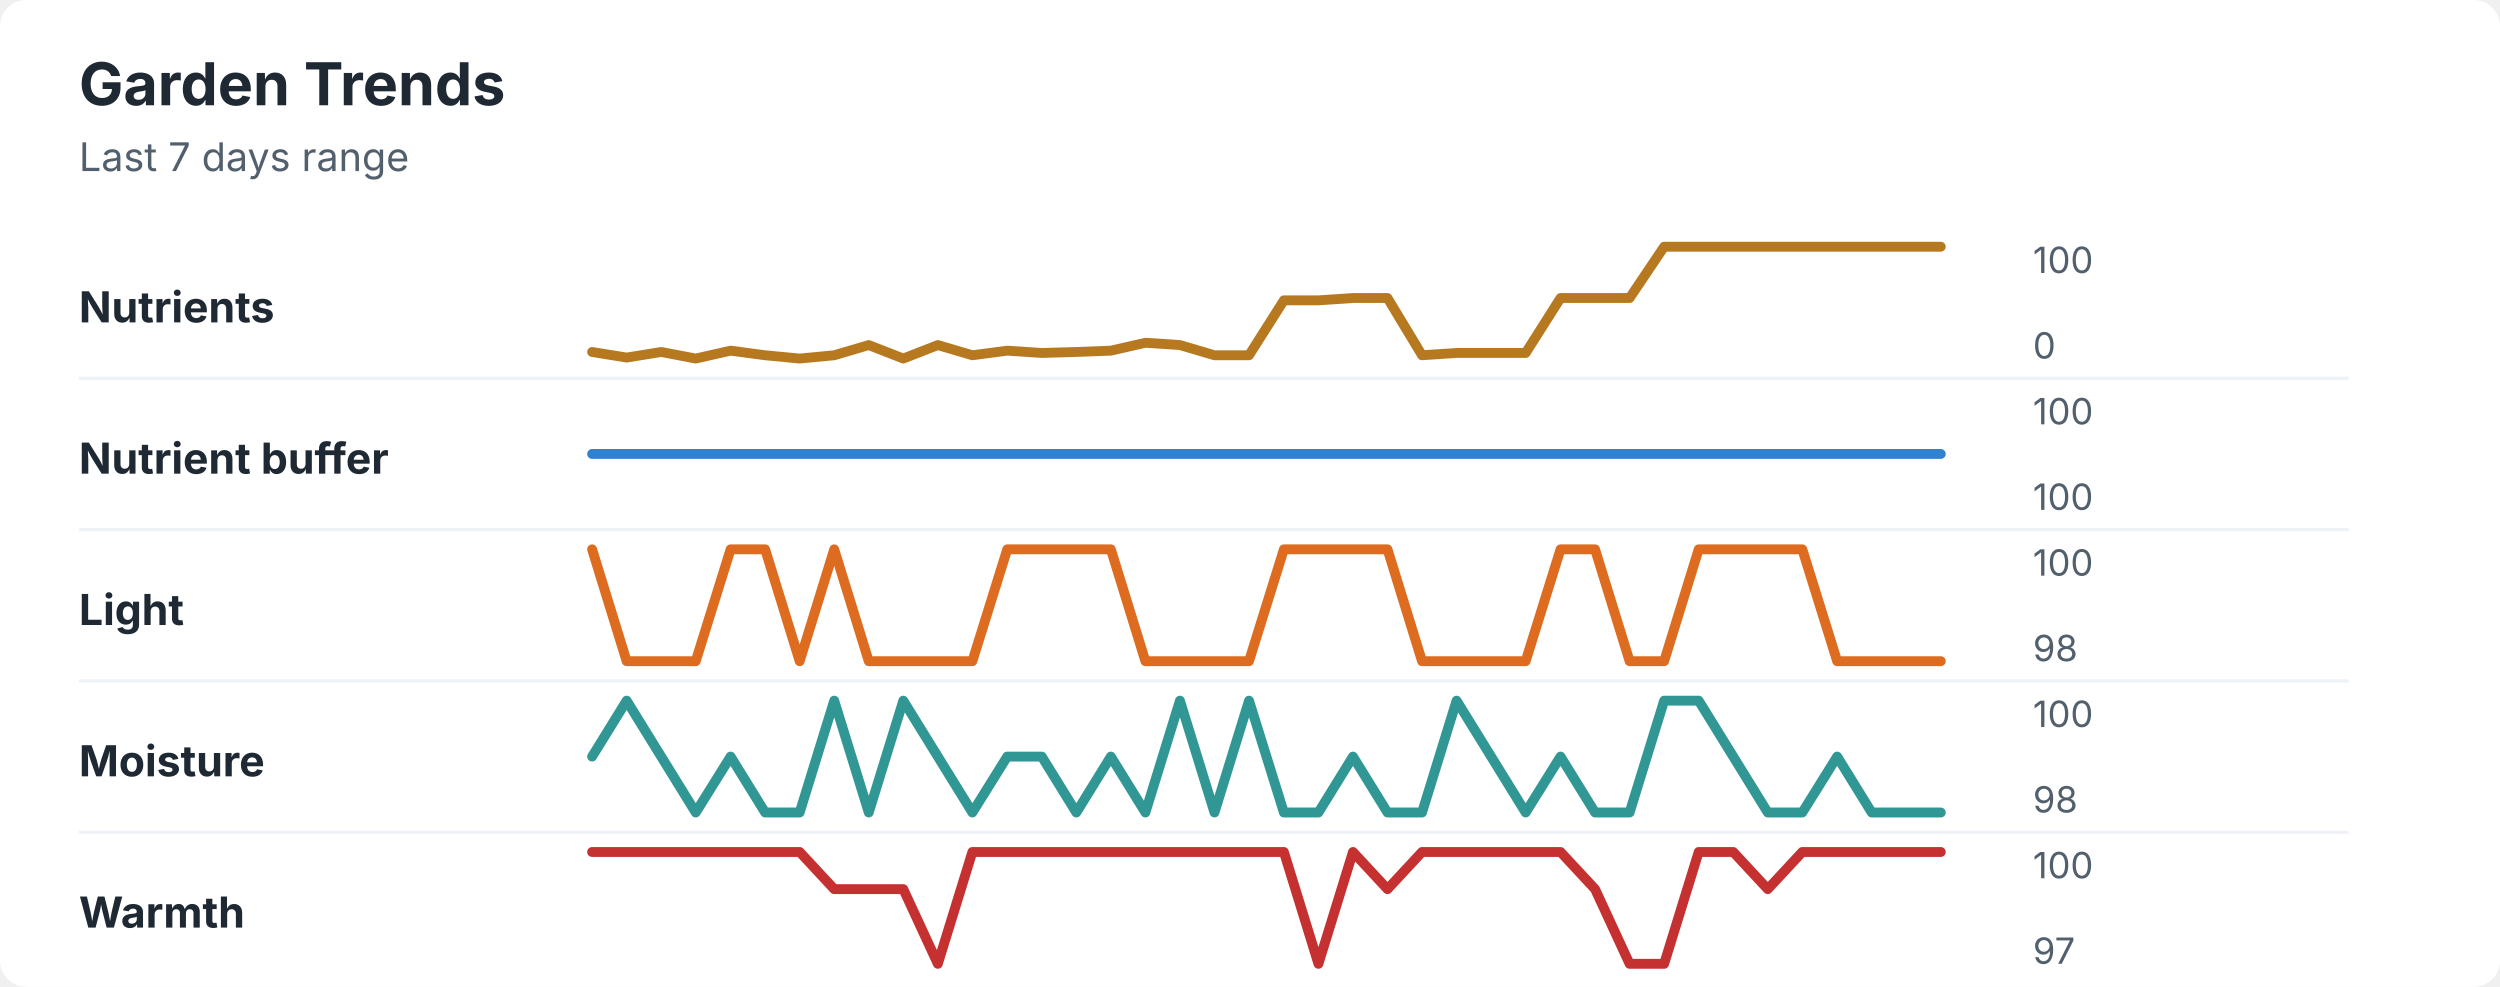
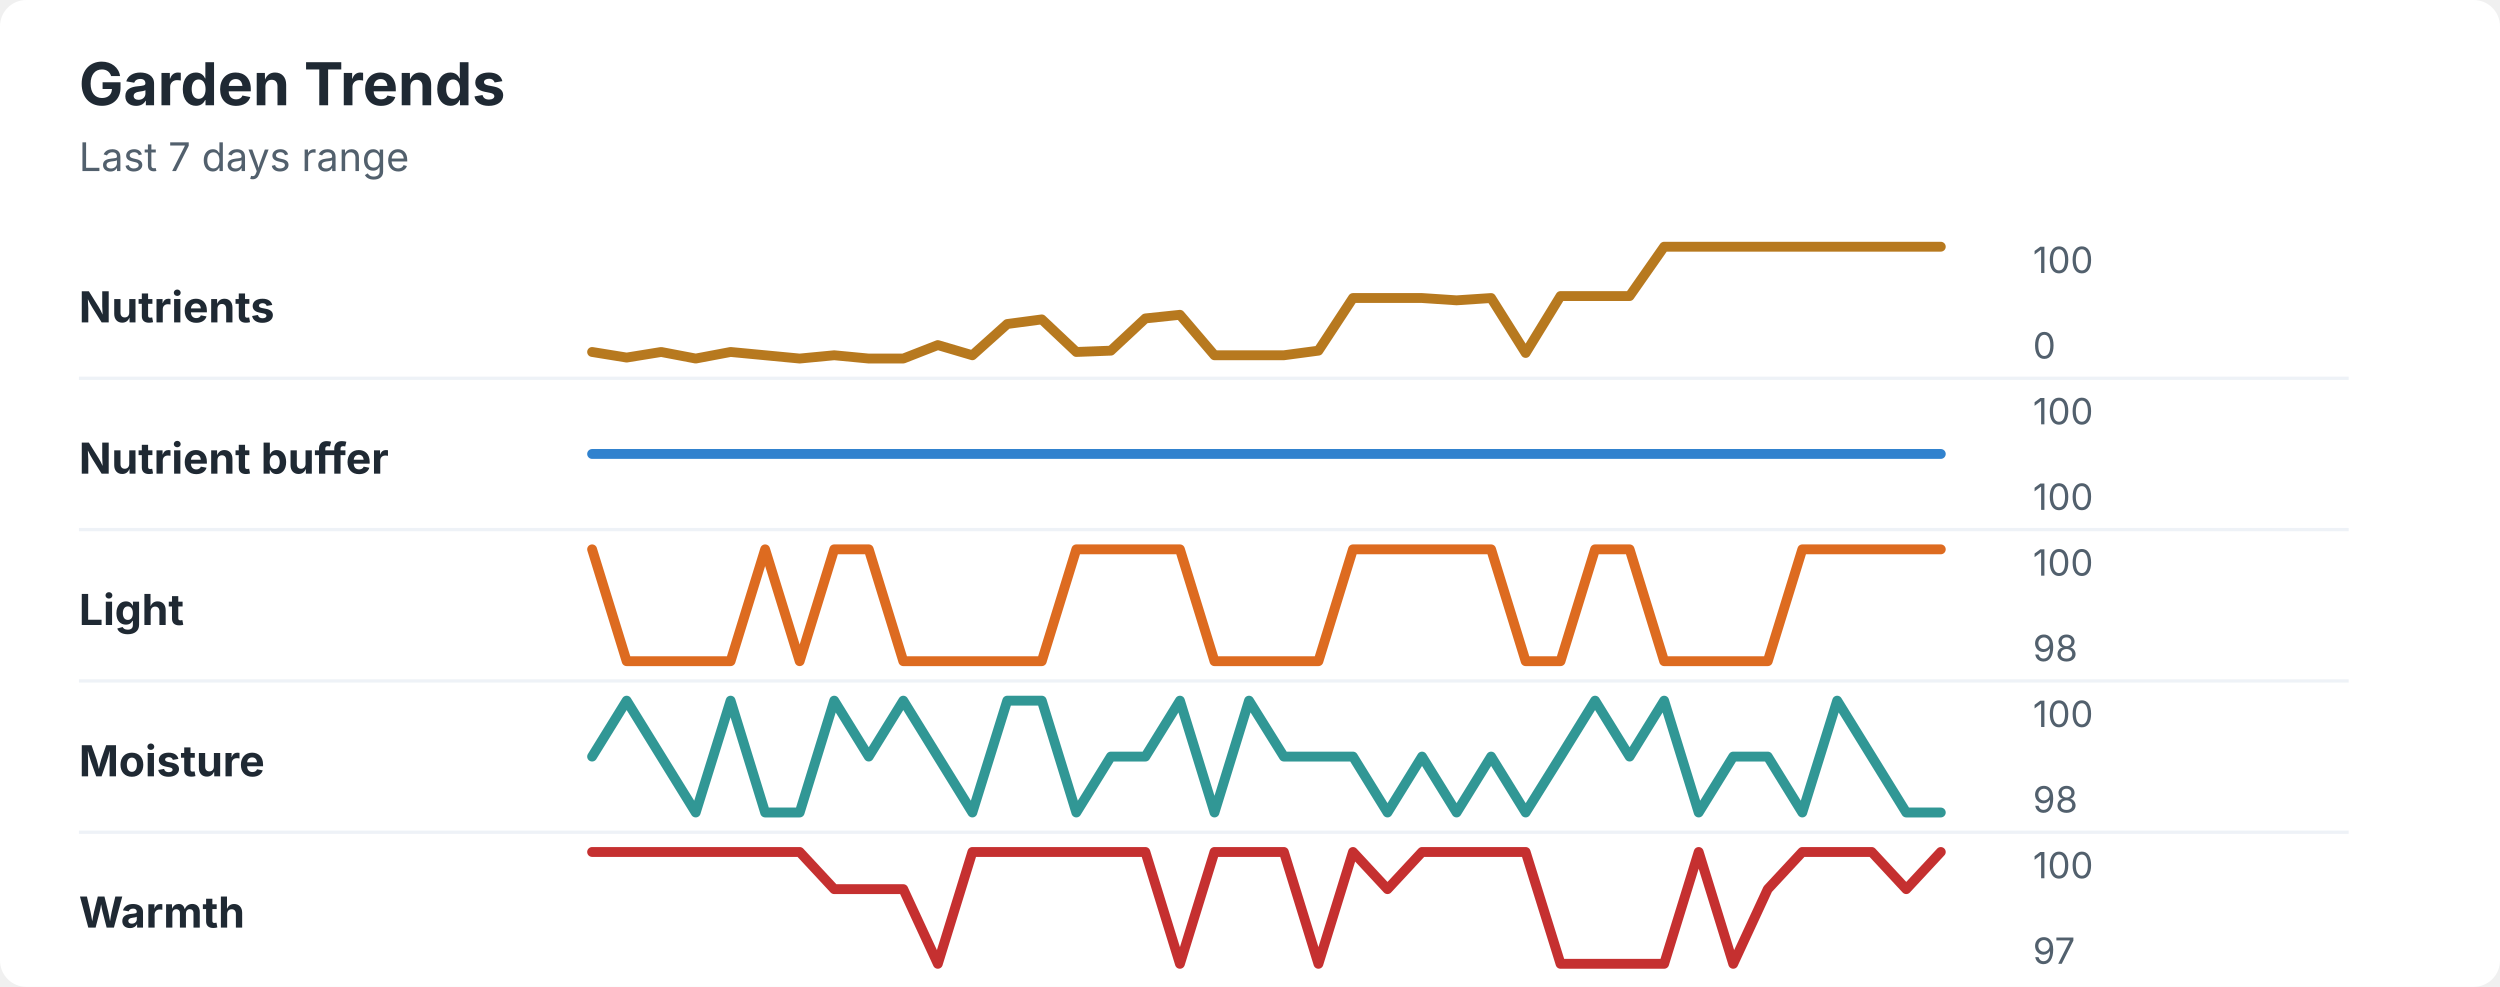
<svg xmlns="http://www.w3.org/2000/svg" width="760" height="300" viewBox="0 0 760 300" role="img" aria-labelledby="title desc">
  <rect width="760" height="300" rx="8" fill="#ffffff" />
  <style>
    text { font-family: -apple-system, BlinkMacSystemFont, "Segoe UI", sans-serif; }
    .title { font-size: 18px; font-weight: 700; fill: #1f2933; }
    .subtitle { font-size: 12px; fill: #52606d; }
    .label { font-size: 13px; font-weight: 650; fill: #1f2933; }
    .axis-value { font-size: 11px; fill: #52606d; }
    .separator { stroke: #eef2f7; stroke-width: 1; }
  </style>
  <text x="24" y="32" class="title">Garden Trends</text>
  <text x="24" y="52" class="subtitle">Last 7 days range</text>
  <text x="24" y="98" class="label">Nutrients</text>
-   <polyline points="180.0,107.0 190.5,108.7 201.0,107.0 211.5,109.0 222.1,106.6 232.6,108.0 243.1,109.0 253.6,108.0 264.1,104.9 274.6,109.0 285.1,104.9 295.6,108.0 306.2,106.6 316.7,107.3 327.2,107.0 337.7,106.6 348.2,104.2 358.7,104.9 369.2,108.0 379.7,108.0 390.3,91.3 400.8,91.3 411.3,90.6 421.8,90.6 432.3,108.0 442.8,107.3 453.3,107.3 463.8,107.3 474.4,90.6 484.9,90.6 495.4,90.6 505.9,75.0 516.4,75.0 526.9,75.0 537.4,75.0 547.9,75.0 558.5,75.0 569.0,75.0 579.5,75.0 590.0,75.0 " fill="none" stroke="#b7791f" stroke-width="3" stroke-linecap="round" stroke-linejoin="round" />
+   <polyline points="180.0,107.0 190.5,108.7 201.0,107.0 211.5,109.0 222.1,107.0 232.6,108.0 243.1,109.0 253.6,108.0 264.1,109.0 274.6,109.0 285.1,104.9 295.6,108.0 306.2,98.5 316.7,97.1 327.2,107.0 337.7,106.6 348.2,96.8 358.7,95.7 369.2,108.0 379.7,108.0 390.3,108.0 400.8,106.6 411.3,90.6 421.8,90.6 432.3,90.6 442.8,91.3 453.3,90.6 463.8,107.3 474.4,90.0 484.9,90.0 495.4,90.0 505.9,75.0 516.4,75.0 526.9,75.0 537.4,75.0 547.9,75.0 558.5,75.0 569.0,75.0 579.5,75.0 590.0,75.0 " fill="none" stroke="#b7791f" stroke-width="3" stroke-linecap="round" stroke-linejoin="round" />
  <text x="618" y="83" class="axis-value">100</text>
  <text x="618" y="109" class="axis-value">0</text>
  <line x1="24" y1="115.0" x2="714" y2="115.0" class="separator" />
  <text x="24" y="144" class="label">Nutrient buffer</text>
  <polyline points="180.0,138.0 190.5,138.0 201.0,138.0 211.5,138.0 222.1,138.0 232.6,138.0 243.1,138.0 253.6,138.0 264.1,138.0 274.6,138.0 285.1,138.0 295.6,138.0 306.2,138.0 316.7,138.0 327.2,138.0 337.7,138.0 348.2,138.0 358.7,138.0 369.2,138.0 379.7,138.0 390.3,138.0 400.8,138.0 411.3,138.0 421.8,138.0 432.3,138.0 442.8,138.0 453.3,138.0 463.8,138.0 474.4,138.0 484.9,138.0 495.4,138.0 505.9,138.0 516.4,138.0 526.9,138.0 537.4,138.0 547.9,138.0 558.5,138.0 569.0,138.0 579.5,138.0 590.0,138.0 " fill="none" stroke="#3182ce" stroke-width="3" stroke-linecap="round" stroke-linejoin="round" />
  <text x="618" y="129" class="axis-value">100</text>
  <text x="618" y="155" class="axis-value">100</text>
  <line x1="24" y1="161.0" x2="714" y2="161.0" class="separator" />
  <text x="24" y="190" class="label">Light</text>
-   <polyline points="180.0,167.0 190.5,201.0 201.0,201.0 211.5,201.0 222.1,167.0 232.6,167.0 243.1,201.0 253.6,167.0 264.1,201.0 274.6,201.0 285.1,201.0 295.6,201.0 306.2,167.0 316.7,167.0 327.2,167.0 337.7,167.0 348.2,201.0 358.7,201.0 369.2,201.0 379.7,201.0 390.3,167.0 400.8,167.0 411.3,167.0 421.8,167.0 432.3,201.0 442.8,201.0 453.3,201.0 463.8,201.0 474.4,167.0 484.9,167.0 495.4,201.0 505.9,201.0 516.4,167.0 526.9,167.0 537.4,167.0 547.9,167.0 558.5,201.0 569.0,201.0 579.5,201.0 590.0,201.0 " fill="none" stroke="#dd6b20" stroke-width="3" stroke-linecap="round" stroke-linejoin="round" />
+   <polyline points="180.0,167.0 190.5,201.0 201.0,201.0 211.5,201.0 222.1,201.0 232.6,167.0 243.1,201.0 253.6,167.0 264.1,167.0 274.6,201.0 285.1,201.0 295.6,201.0 306.2,201.0 316.7,201.0 327.2,167.0 337.7,167.0 348.2,167.0 358.7,167.0 369.2,201.0 379.7,201.0 390.3,201.0 400.8,201.0 411.3,167.0 421.8,167.0 432.3,167.0 442.8,167.0 453.3,167.0 463.8,201.0 474.4,201.0 484.9,167.0 495.4,167.0 505.9,201.0 516.4,201.0 526.9,201.0 537.4,201.0 547.9,167.0 558.5,167.0 569.0,167.0 579.5,167.0 590.0,167.0 " fill="none" stroke="#dd6b20" stroke-width="3" stroke-linecap="round" stroke-linejoin="round" />
  <text x="618" y="175" class="axis-value">100</text>
  <text x="618" y="201" class="axis-value">98</text>
  <line x1="24" y1="207.0" x2="714" y2="207.0" class="separator" />
  <text x="24" y="236" class="label">Moisture</text>
-   <polyline points="180.0,230.0 190.5,213.0 201.0,230.0 211.5,247.0 222.1,230.0 232.6,247.0 243.1,247.0 253.6,213.0 264.1,247.0 274.6,213.0 285.1,230.0 295.6,247.0 306.2,230.0 316.7,230.0 327.2,247.0 337.7,230.0 348.2,247.0 358.7,213.0 369.2,247.0 379.7,213.0 390.3,247.0 400.8,247.0 411.3,230.0 421.8,247.0 432.3,247.0 442.8,213.0 453.3,230.0 463.8,247.0 474.4,230.0 484.9,247.0 495.4,247.0 505.9,213.0 516.4,213.0 526.9,230.0 537.4,247.0 547.9,247.0 558.5,230.0 569.0,247.0 579.5,247.0 590.0,247.0 " fill="none" stroke="#319795" stroke-width="3" stroke-linecap="round" stroke-linejoin="round" />
+   <polyline points="180.0,230.0 190.5,213.0 201.0,230.0 211.5,247.0 222.1,213.0 232.6,247.0 243.1,247.0 253.6,213.0 264.1,230.0 274.6,213.0 285.1,230.0 295.6,247.0 306.2,213.0 316.7,213.0 327.2,247.0 337.7,230.0 348.2,230.0 358.7,213.0 369.2,247.0 379.7,213.0 390.3,230.0 400.8,230.0 411.3,230.0 421.8,247.0 432.3,230.0 442.8,247.0 453.3,230.0 463.8,247.0 474.4,230.0 484.9,213.0 495.4,230.0 505.9,213.0 516.4,247.0 526.9,230.0 537.4,230.0 547.9,247.0 558.5,213.0 569.0,230.0 579.5,247.0 590.0,247.0 " fill="none" stroke="#319795" stroke-width="3" stroke-linecap="round" stroke-linejoin="round" />
  <text x="618" y="221" class="axis-value">100</text>
  <text x="618" y="247" class="axis-value">98</text>
  <line x1="24" y1="253.0" x2="714" y2="253.0" class="separator" />
  <text x="24" y="282" class="label">Warmth</text>
-   <polyline points="180.0,259.0 190.5,259.0 201.0,259.0 211.5,259.0 222.1,259.0 232.6,259.0 243.1,259.0 253.6,270.3 264.1,270.3 274.6,270.3 285.1,293.0 295.6,259.0 306.2,259.0 316.7,259.0 327.2,259.0 337.7,259.0 348.2,259.0 358.7,259.0 369.2,259.0 379.7,259.0 390.3,259.0 400.8,293.0 411.3,259.0 421.8,270.3 432.3,259.0 442.8,259.0 453.3,259.0 463.8,259.0 474.4,259.0 484.9,270.3 495.4,293.0 505.9,293.0 516.4,259.0 526.9,259.0 537.4,270.3 547.9,259.0 558.5,259.0 569.0,259.0 579.5,259.0 590.0,259.0 " fill="none" stroke="#c53030" stroke-width="3" stroke-linecap="round" stroke-linejoin="round" />
+   <polyline points="180.0,259.0 190.5,259.0 201.0,259.0 211.5,259.0 222.1,259.0 232.6,259.0 243.1,259.0 253.6,270.3 264.1,270.3 274.6,270.3 285.1,293.0 295.6,259.0 306.2,259.0 316.7,259.0 327.2,259.0 337.7,259.0 348.2,259.0 358.7,293.0 369.2,259.0 379.7,259.0 390.3,259.0 400.8,293.0 411.3,259.0 421.8,270.3 432.3,259.0 442.8,259.0 453.3,259.0 463.8,259.0 474.4,293.0 484.9,293.0 495.4,293.0 505.9,293.0 516.4,259.0 526.9,293.0 537.4,270.3 547.9,259.0 558.5,259.0 569.0,259.0 579.5,270.3 590.0,259.0 " fill="none" stroke="#c53030" stroke-width="3" stroke-linecap="round" stroke-linejoin="round" />
  <text x="618" y="267" class="axis-value">100</text>
  <text x="618" y="293" class="axis-value">97</text>
</svg>
